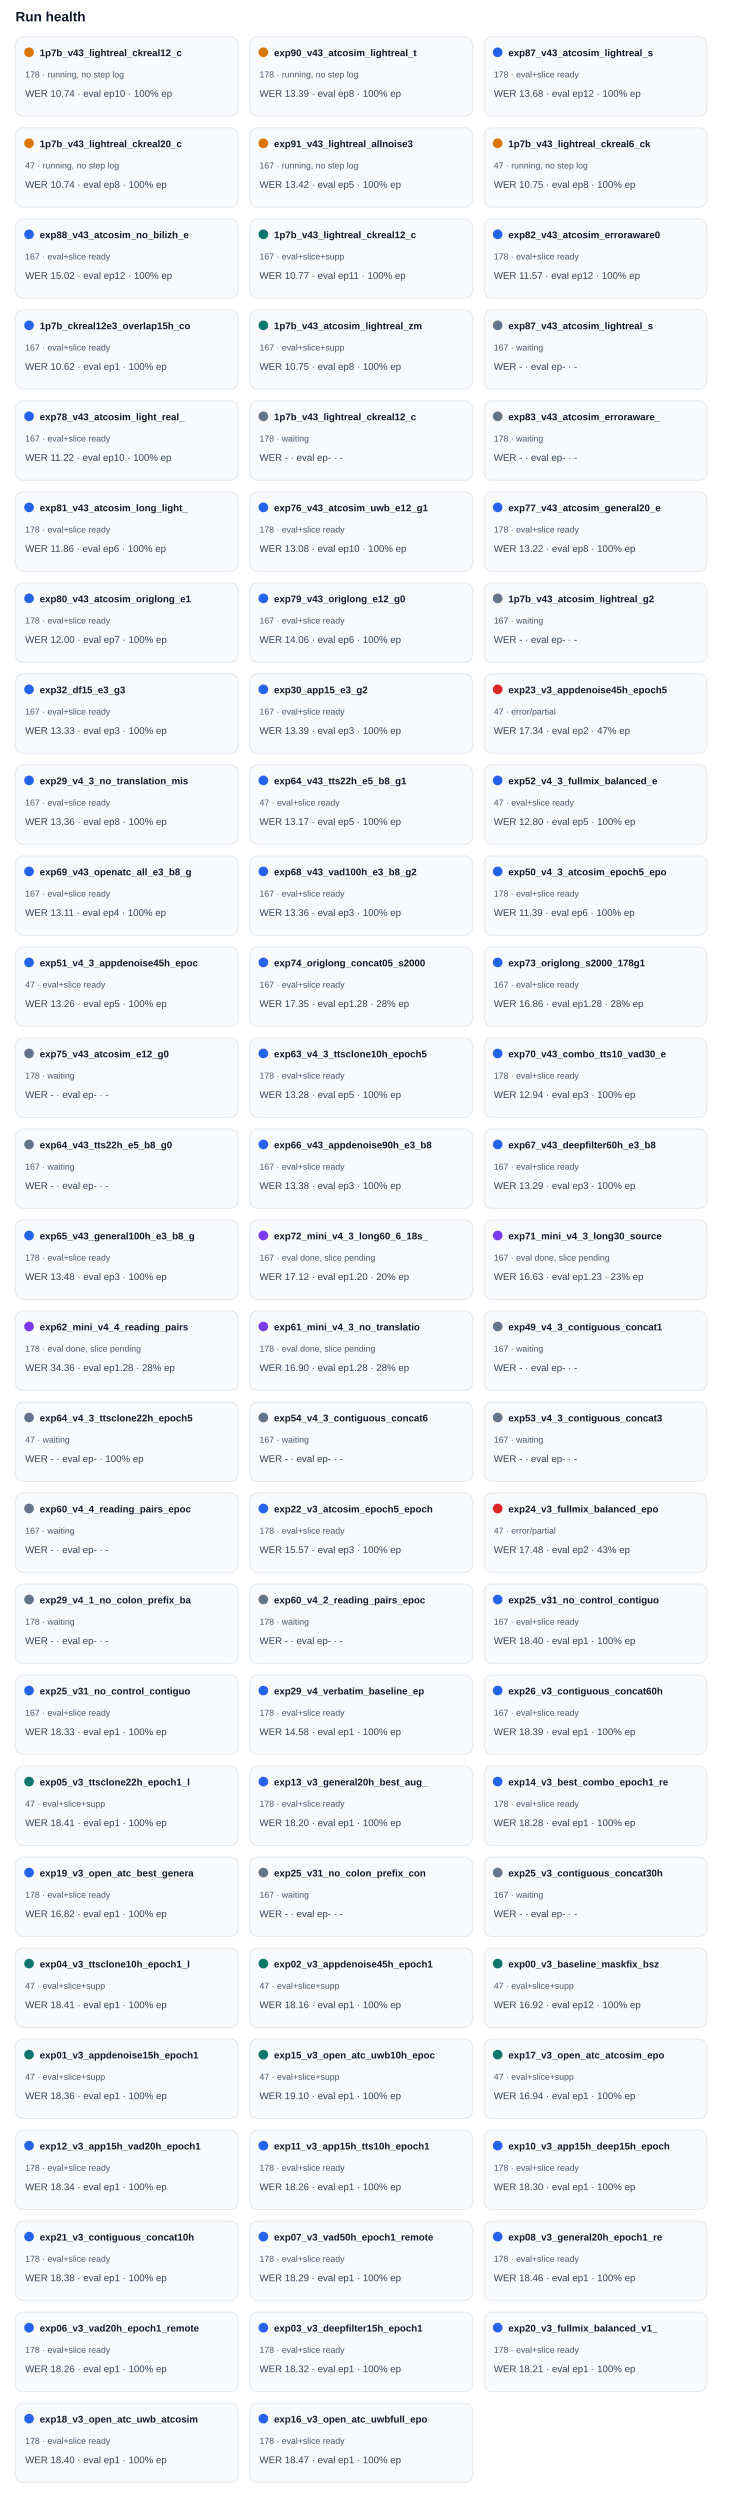
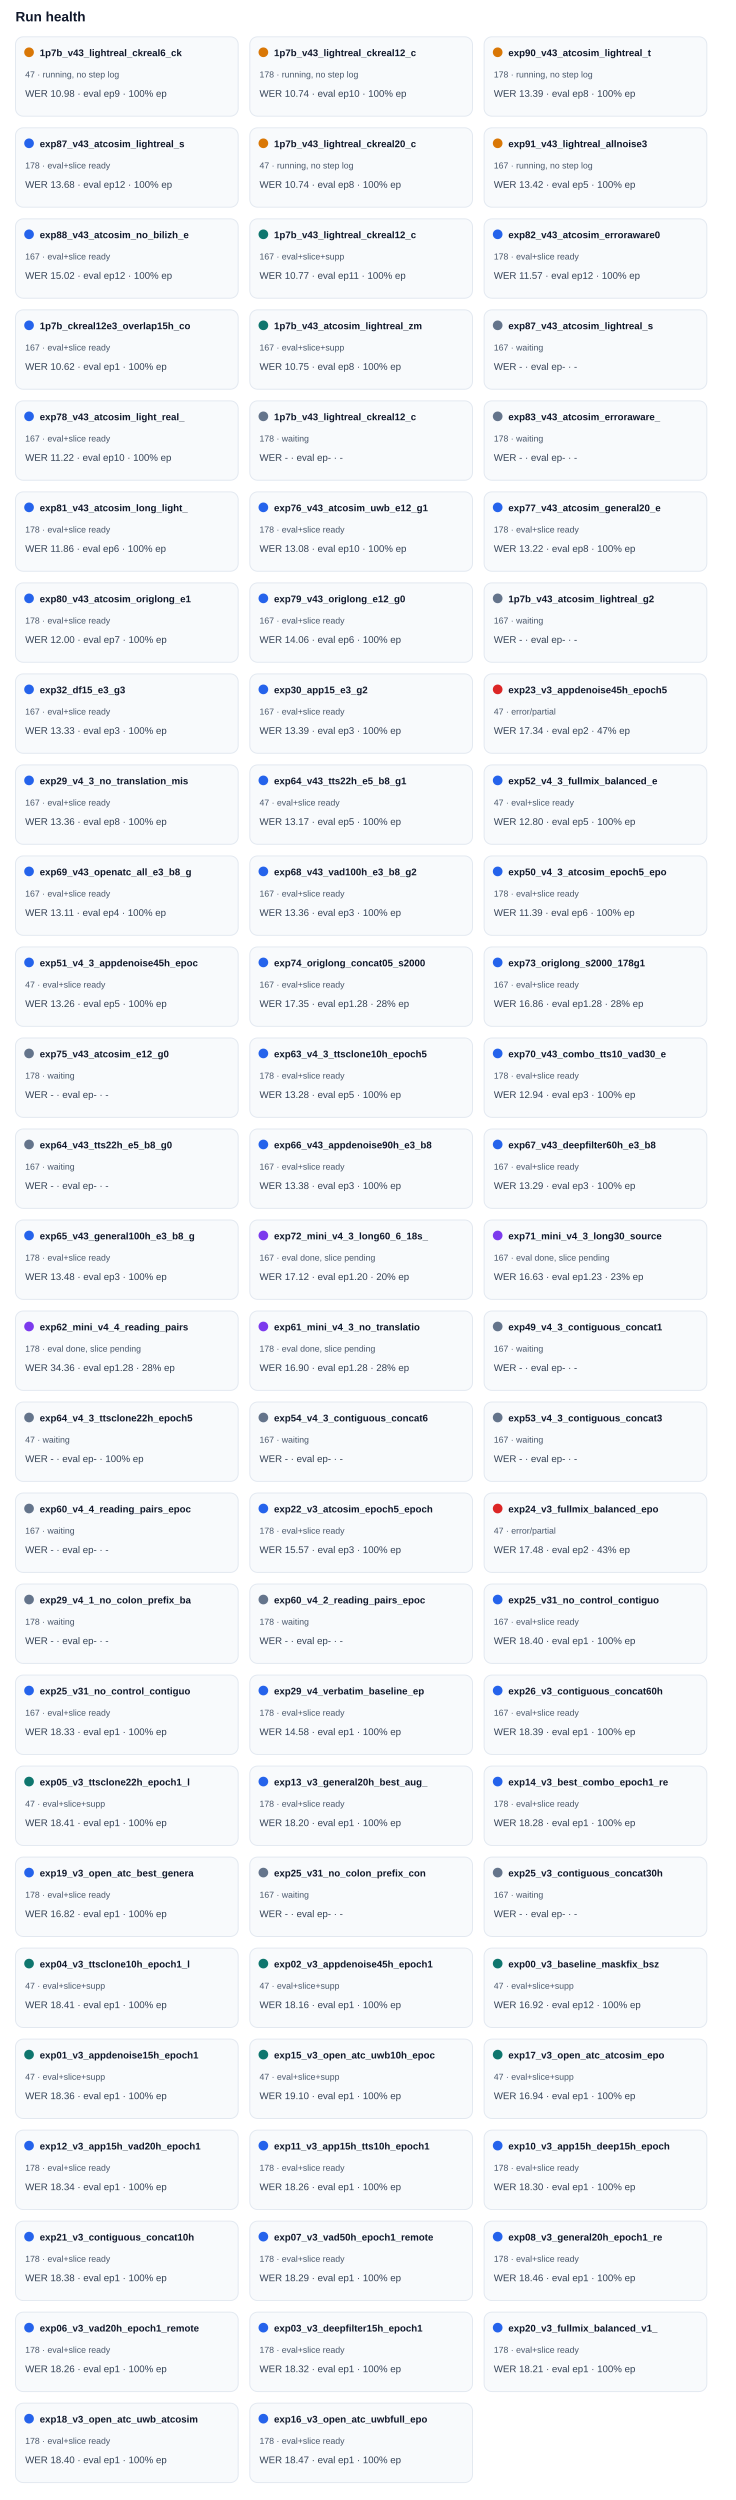
<svg xmlns="http://www.w3.org/2000/svg" width="100%" viewBox="0 0 760 2582" style="max-width:760px;background:#ffffff;border:1px solid #e5e7eb;border-radius:10px;">
  <text x="16.0" y="22.0" font-size="14" fill="#0f172a" text-anchor="start" font-family="Arial, sans-serif" font-weight="700">Run health</text>
  <rect x="16" y="38" width="230" height="82" rx="8" fill="#f8fafc" stroke="#e2e8f0" />
  <circle cx="30" cy="54" r="5" fill="#d97706" />
-   <text x="41.0" y="58.0" font-size="10" fill="#0f172a" text-anchor="start" font-family="Arial, sans-serif" font-weight="700">1p7b_v43_lightreal_ckreal12_c</text>
-   <text x="26.0" y="80.0" font-size="9" fill="#475569" text-anchor="start" font-family="Arial, sans-serif" font-weight="400">178 · running, no step log</text>
-   <text x="26.0" y="100.0" font-size="10" fill="#334155" text-anchor="start" font-family="Arial, sans-serif" font-weight="400">WER 10.74 · eval ep10 · 100% ep</text>
+   <text x="41.0" y="58.0" font-size="10" fill="#0f172a" text-anchor="start" font-family="Arial, sans-serif" font-weight="700">1p7b_v43_lightreal_ckreal6_ck</text>
+   <text x="26.0" y="80.0" font-size="9" fill="#475569" text-anchor="start" font-family="Arial, sans-serif" font-weight="400">47 · running, no step log</text>
+   <text x="26.0" y="100.0" font-size="10" fill="#334155" text-anchor="start" font-family="Arial, sans-serif" font-weight="400">WER 10.98 · eval ep9 · 100% ep</text>
  <rect x="258" y="38" width="230" height="82" rx="8" fill="#f8fafc" stroke="#e2e8f0" />
  <circle cx="272" cy="54" r="5" fill="#d97706" />
-   <text x="283.0" y="58.0" font-size="10" fill="#0f172a" text-anchor="start" font-family="Arial, sans-serif" font-weight="700">exp90_v43_atcosim_lightreal_t</text>
+   <text x="283.0" y="58.0" font-size="10" fill="#0f172a" text-anchor="start" font-family="Arial, sans-serif" font-weight="700">1p7b_v43_lightreal_ckreal12_c</text>
  <text x="268.0" y="80.0" font-size="9" fill="#475569" text-anchor="start" font-family="Arial, sans-serif" font-weight="400">178 · running, no step log</text>
-   <text x="268.0" y="100.0" font-size="10" fill="#334155" text-anchor="start" font-family="Arial, sans-serif" font-weight="400">WER 13.39 · eval ep8 · 100% ep</text>
+   <text x="268.0" y="100.0" font-size="10" fill="#334155" text-anchor="start" font-family="Arial, sans-serif" font-weight="400">WER 10.74 · eval ep10 · 100% ep</text>
  <rect x="500" y="38" width="230" height="82" rx="8" fill="#f8fafc" stroke="#e2e8f0" />
-   <circle cx="514" cy="54" r="5" fill="#2563eb" />
-   <text x="525.0" y="58.0" font-size="10" fill="#0f172a" text-anchor="start" font-family="Arial, sans-serif" font-weight="700">exp87_v43_atcosim_lightreal_s</text>
-   <text x="510.0" y="80.0" font-size="9" fill="#475569" text-anchor="start" font-family="Arial, sans-serif" font-weight="400">178 · eval+slice ready</text>
-   <text x="510.0" y="100.0" font-size="10" fill="#334155" text-anchor="start" font-family="Arial, sans-serif" font-weight="400">WER 13.68 · eval ep12 · 100% ep</text>
+   <circle cx="514" cy="54" r="5" fill="#d97706" />
+   <text x="525.0" y="58.0" font-size="10" fill="#0f172a" text-anchor="start" font-family="Arial, sans-serif" font-weight="700">exp90_v43_atcosim_lightreal_t</text>
+   <text x="510.0" y="80.0" font-size="9" fill="#475569" text-anchor="start" font-family="Arial, sans-serif" font-weight="400">178 · running, no step log</text>
+   <text x="510.0" y="100.0" font-size="10" fill="#334155" text-anchor="start" font-family="Arial, sans-serif" font-weight="400">WER 13.39 · eval ep8 · 100% ep</text>
  <rect x="16" y="132" width="230" height="82" rx="8" fill="#f8fafc" stroke="#e2e8f0" />
-   <circle cx="30" cy="148" r="5" fill="#d97706" />
-   <text x="41.0" y="152.0" font-size="10" fill="#0f172a" text-anchor="start" font-family="Arial, sans-serif" font-weight="700">1p7b_v43_lightreal_ckreal20_c</text>
-   <text x="26.0" y="174.0" font-size="9" fill="#475569" text-anchor="start" font-family="Arial, sans-serif" font-weight="400">47 · running, no step log</text>
-   <text x="26.0" y="194.0" font-size="10" fill="#334155" text-anchor="start" font-family="Arial, sans-serif" font-weight="400">WER 10.74 · eval ep8 · 100% ep</text>
+   <circle cx="30" cy="148" r="5" fill="#2563eb" />
+   <text x="41.0" y="152.0" font-size="10" fill="#0f172a" text-anchor="start" font-family="Arial, sans-serif" font-weight="700">exp87_v43_atcosim_lightreal_s</text>
+   <text x="26.0" y="174.0" font-size="9" fill="#475569" text-anchor="start" font-family="Arial, sans-serif" font-weight="400">178 · eval+slice ready</text>
+   <text x="26.0" y="194.0" font-size="10" fill="#334155" text-anchor="start" font-family="Arial, sans-serif" font-weight="400">WER 13.68 · eval ep12 · 100% ep</text>
  <rect x="258" y="132" width="230" height="82" rx="8" fill="#f8fafc" stroke="#e2e8f0" />
  <circle cx="272" cy="148" r="5" fill="#d97706" />
-   <text x="283.0" y="152.0" font-size="10" fill="#0f172a" text-anchor="start" font-family="Arial, sans-serif" font-weight="700">exp91_v43_lightreal_allnoise3</text>
-   <text x="268.0" y="174.0" font-size="9" fill="#475569" text-anchor="start" font-family="Arial, sans-serif" font-weight="400">167 · running, no step log</text>
-   <text x="268.0" y="194.0" font-size="10" fill="#334155" text-anchor="start" font-family="Arial, sans-serif" font-weight="400">WER 13.42 · eval ep5 · 100% ep</text>
+   <text x="283.0" y="152.0" font-size="10" fill="#0f172a" text-anchor="start" font-family="Arial, sans-serif" font-weight="700">1p7b_v43_lightreal_ckreal20_c</text>
+   <text x="268.0" y="174.0" font-size="9" fill="#475569" text-anchor="start" font-family="Arial, sans-serif" font-weight="400">47 · running, no step log</text>
+   <text x="268.0" y="194.0" font-size="10" fill="#334155" text-anchor="start" font-family="Arial, sans-serif" font-weight="400">WER 10.74 · eval ep8 · 100% ep</text>
  <rect x="500" y="132" width="230" height="82" rx="8" fill="#f8fafc" stroke="#e2e8f0" />
  <circle cx="514" cy="148" r="5" fill="#d97706" />
-   <text x="525.0" y="152.0" font-size="10" fill="#0f172a" text-anchor="start" font-family="Arial, sans-serif" font-weight="700">1p7b_v43_lightreal_ckreal6_ck</text>
-   <text x="510.0" y="174.0" font-size="9" fill="#475569" text-anchor="start" font-family="Arial, sans-serif" font-weight="400">47 · running, no step log</text>
-   <text x="510.0" y="194.0" font-size="10" fill="#334155" text-anchor="start" font-family="Arial, sans-serif" font-weight="400">WER 10.75 · eval ep8 · 100% ep</text>
+   <text x="525.0" y="152.0" font-size="10" fill="#0f172a" text-anchor="start" font-family="Arial, sans-serif" font-weight="700">exp91_v43_lightreal_allnoise3</text>
+   <text x="510.0" y="174.0" font-size="9" fill="#475569" text-anchor="start" font-family="Arial, sans-serif" font-weight="400">167 · running, no step log</text>
+   <text x="510.0" y="194.0" font-size="10" fill="#334155" text-anchor="start" font-family="Arial, sans-serif" font-weight="400">WER 13.42 · eval ep5 · 100% ep</text>
  <rect x="16" y="226" width="230" height="82" rx="8" fill="#f8fafc" stroke="#e2e8f0" />
  <circle cx="30" cy="242" r="5" fill="#2563eb" />
  <text x="41.0" y="246.0" font-size="10" fill="#0f172a" text-anchor="start" font-family="Arial, sans-serif" font-weight="700">exp88_v43_atcosim_no_bilizh_e</text>
  <text x="26.0" y="268.0" font-size="9" fill="#475569" text-anchor="start" font-family="Arial, sans-serif" font-weight="400">167 · eval+slice ready</text>
  <text x="26.0" y="288.0" font-size="10" fill="#334155" text-anchor="start" font-family="Arial, sans-serif" font-weight="400">WER 15.02 · eval ep12 · 100% ep</text>
  <rect x="258" y="226" width="230" height="82" rx="8" fill="#f8fafc" stroke="#e2e8f0" />
  <circle cx="272" cy="242" r="5" fill="#0f766e" />
  <text x="283.0" y="246.0" font-size="10" fill="#0f172a" text-anchor="start" font-family="Arial, sans-serif" font-weight="700">1p7b_v43_lightreal_ckreal12_c</text>
  <text x="268.0" y="268.0" font-size="9" fill="#475569" text-anchor="start" font-family="Arial, sans-serif" font-weight="400">167 · eval+slice+supp</text>
  <text x="268.0" y="288.0" font-size="10" fill="#334155" text-anchor="start" font-family="Arial, sans-serif" font-weight="400">WER 10.77 · eval ep11 · 100% ep</text>
  <rect x="500" y="226" width="230" height="82" rx="8" fill="#f8fafc" stroke="#e2e8f0" />
  <circle cx="514" cy="242" r="5" fill="#2563eb" />
  <text x="525.0" y="246.0" font-size="10" fill="#0f172a" text-anchor="start" font-family="Arial, sans-serif" font-weight="700">exp82_v43_atcosim_erroraware0</text>
  <text x="510.0" y="268.0" font-size="9" fill="#475569" text-anchor="start" font-family="Arial, sans-serif" font-weight="400">178 · eval+slice ready</text>
  <text x="510.0" y="288.0" font-size="10" fill="#334155" text-anchor="start" font-family="Arial, sans-serif" font-weight="400">WER 11.57 · eval ep12 · 100% ep</text>
  <rect x="16" y="320" width="230" height="82" rx="8" fill="#f8fafc" stroke="#e2e8f0" />
  <circle cx="30" cy="336" r="5" fill="#2563eb" />
  <text x="41.0" y="340.0" font-size="10" fill="#0f172a" text-anchor="start" font-family="Arial, sans-serif" font-weight="700">1p7b_ckreal12e3_overlap15h_co</text>
  <text x="26.0" y="362.0" font-size="9" fill="#475569" text-anchor="start" font-family="Arial, sans-serif" font-weight="400">167 · eval+slice ready</text>
  <text x="26.0" y="382.0" font-size="10" fill="#334155" text-anchor="start" font-family="Arial, sans-serif" font-weight="400">WER 10.62 · eval ep1 · 100% ep</text>
  <rect x="258" y="320" width="230" height="82" rx="8" fill="#f8fafc" stroke="#e2e8f0" />
  <circle cx="272" cy="336" r="5" fill="#0f766e" />
  <text x="283.0" y="340.0" font-size="10" fill="#0f172a" text-anchor="start" font-family="Arial, sans-serif" font-weight="700">1p7b_v43_atcosim_lightreal_zm</text>
  <text x="268.0" y="362.0" font-size="9" fill="#475569" text-anchor="start" font-family="Arial, sans-serif" font-weight="400">167 · eval+slice+supp</text>
  <text x="268.0" y="382.0" font-size="10" fill="#334155" text-anchor="start" font-family="Arial, sans-serif" font-weight="400">WER 10.75 · eval ep8 · 100% ep</text>
  <rect x="500" y="320" width="230" height="82" rx="8" fill="#f8fafc" stroke="#e2e8f0" />
  <circle cx="514" cy="336" r="5" fill="#64748b" />
  <text x="525.0" y="340.0" font-size="10" fill="#0f172a" text-anchor="start" font-family="Arial, sans-serif" font-weight="700">exp87_v43_atcosim_lightreal_s</text>
  <text x="510.0" y="362.0" font-size="9" fill="#475569" text-anchor="start" font-family="Arial, sans-serif" font-weight="400">167 · waiting</text>
  <text x="510.0" y="382.0" font-size="10" fill="#334155" text-anchor="start" font-family="Arial, sans-serif" font-weight="400">WER - · eval ep- · -</text>
  <rect x="16" y="414" width="230" height="82" rx="8" fill="#f8fafc" stroke="#e2e8f0" />
  <circle cx="30" cy="430" r="5" fill="#2563eb" />
  <text x="41.0" y="434.0" font-size="10" fill="#0f172a" text-anchor="start" font-family="Arial, sans-serif" font-weight="700">exp78_v43_atcosim_light_real_</text>
  <text x="26.0" y="456.0" font-size="9" fill="#475569" text-anchor="start" font-family="Arial, sans-serif" font-weight="400">167 · eval+slice ready</text>
  <text x="26.0" y="476.0" font-size="10" fill="#334155" text-anchor="start" font-family="Arial, sans-serif" font-weight="400">WER 11.22 · eval ep10 · 100% ep</text>
  <rect x="258" y="414" width="230" height="82" rx="8" fill="#f8fafc" stroke="#e2e8f0" />
  <circle cx="272" cy="430" r="5" fill="#64748b" />
  <text x="283.0" y="434.0" font-size="10" fill="#0f172a" text-anchor="start" font-family="Arial, sans-serif" font-weight="700">1p7b_v43_lightreal_ckreal12_c</text>
  <text x="268.0" y="456.0" font-size="9" fill="#475569" text-anchor="start" font-family="Arial, sans-serif" font-weight="400">178 · waiting</text>
  <text x="268.0" y="476.0" font-size="10" fill="#334155" text-anchor="start" font-family="Arial, sans-serif" font-weight="400">WER - · eval ep- · -</text>
  <rect x="500" y="414" width="230" height="82" rx="8" fill="#f8fafc" stroke="#e2e8f0" />
  <circle cx="514" cy="430" r="5" fill="#64748b" />
  <text x="525.0" y="434.0" font-size="10" fill="#0f172a" text-anchor="start" font-family="Arial, sans-serif" font-weight="700">exp83_v43_atcosim_erroraware_</text>
  <text x="510.0" y="456.0" font-size="9" fill="#475569" text-anchor="start" font-family="Arial, sans-serif" font-weight="400">178 · waiting</text>
  <text x="510.0" y="476.0" font-size="10" fill="#334155" text-anchor="start" font-family="Arial, sans-serif" font-weight="400">WER - · eval ep- · -</text>
  <rect x="16" y="508" width="230" height="82" rx="8" fill="#f8fafc" stroke="#e2e8f0" />
  <circle cx="30" cy="524" r="5" fill="#2563eb" />
  <text x="41.0" y="528.0" font-size="10" fill="#0f172a" text-anchor="start" font-family="Arial, sans-serif" font-weight="700">exp81_v43_atcosim_long_light_</text>
  <text x="26.0" y="550.0" font-size="9" fill="#475569" text-anchor="start" font-family="Arial, sans-serif" font-weight="400">178 · eval+slice ready</text>
  <text x="26.0" y="570.0" font-size="10" fill="#334155" text-anchor="start" font-family="Arial, sans-serif" font-weight="400">WER 11.86 · eval ep6 · 100% ep</text>
  <rect x="258" y="508" width="230" height="82" rx="8" fill="#f8fafc" stroke="#e2e8f0" />
  <circle cx="272" cy="524" r="5" fill="#2563eb" />
  <text x="283.0" y="528.0" font-size="10" fill="#0f172a" text-anchor="start" font-family="Arial, sans-serif" font-weight="700">exp76_v43_atcosim_uwb_e12_g1</text>
  <text x="268.0" y="550.0" font-size="9" fill="#475569" text-anchor="start" font-family="Arial, sans-serif" font-weight="400">178 · eval+slice ready</text>
  <text x="268.0" y="570.0" font-size="10" fill="#334155" text-anchor="start" font-family="Arial, sans-serif" font-weight="400">WER 13.08 · eval ep10 · 100% ep</text>
  <rect x="500" y="508" width="230" height="82" rx="8" fill="#f8fafc" stroke="#e2e8f0" />
  <circle cx="514" cy="524" r="5" fill="#2563eb" />
  <text x="525.0" y="528.0" font-size="10" fill="#0f172a" text-anchor="start" font-family="Arial, sans-serif" font-weight="700">exp77_v43_atcosim_general20_e</text>
  <text x="510.0" y="550.0" font-size="9" fill="#475569" text-anchor="start" font-family="Arial, sans-serif" font-weight="400">178 · eval+slice ready</text>
  <text x="510.0" y="570.0" font-size="10" fill="#334155" text-anchor="start" font-family="Arial, sans-serif" font-weight="400">WER 13.22 · eval ep8 · 100% ep</text>
  <rect x="16" y="602" width="230" height="82" rx="8" fill="#f8fafc" stroke="#e2e8f0" />
  <circle cx="30" cy="618" r="5" fill="#2563eb" />
  <text x="41.0" y="622.0" font-size="10" fill="#0f172a" text-anchor="start" font-family="Arial, sans-serif" font-weight="700">exp80_v43_atcosim_origlong_e1</text>
  <text x="26.0" y="644.0" font-size="9" fill="#475569" text-anchor="start" font-family="Arial, sans-serif" font-weight="400">178 · eval+slice ready</text>
  <text x="26.0" y="664.0" font-size="10" fill="#334155" text-anchor="start" font-family="Arial, sans-serif" font-weight="400">WER 12.00 · eval ep7 · 100% ep</text>
  <rect x="258" y="602" width="230" height="82" rx="8" fill="#f8fafc" stroke="#e2e8f0" />
  <circle cx="272" cy="618" r="5" fill="#2563eb" />
  <text x="283.0" y="622.0" font-size="10" fill="#0f172a" text-anchor="start" font-family="Arial, sans-serif" font-weight="700">exp79_v43_origlong_e12_g0</text>
  <text x="268.0" y="644.0" font-size="9" fill="#475569" text-anchor="start" font-family="Arial, sans-serif" font-weight="400">167 · eval+slice ready</text>
  <text x="268.0" y="664.0" font-size="10" fill="#334155" text-anchor="start" font-family="Arial, sans-serif" font-weight="400">WER 14.06 · eval ep6 · 100% ep</text>
  <rect x="500" y="602" width="230" height="82" rx="8" fill="#f8fafc" stroke="#e2e8f0" />
  <circle cx="514" cy="618" r="5" fill="#64748b" />
  <text x="525.0" y="622.0" font-size="10" fill="#0f172a" text-anchor="start" font-family="Arial, sans-serif" font-weight="700">1p7b_v43_atcosim_lightreal_g2</text>
  <text x="510.0" y="644.0" font-size="9" fill="#475569" text-anchor="start" font-family="Arial, sans-serif" font-weight="400">167 · waiting</text>
  <text x="510.0" y="664.0" font-size="10" fill="#334155" text-anchor="start" font-family="Arial, sans-serif" font-weight="400">WER - · eval ep- · -</text>
  <rect x="16" y="696" width="230" height="82" rx="8" fill="#f8fafc" stroke="#e2e8f0" />
  <circle cx="30" cy="712" r="5" fill="#2563eb" />
  <text x="41.0" y="716.0" font-size="10" fill="#0f172a" text-anchor="start" font-family="Arial, sans-serif" font-weight="700">exp32_df15_e3_g3</text>
  <text x="26.0" y="738.0" font-size="9" fill="#475569" text-anchor="start" font-family="Arial, sans-serif" font-weight="400">167 · eval+slice ready</text>
  <text x="26.0" y="758.0" font-size="10" fill="#334155" text-anchor="start" font-family="Arial, sans-serif" font-weight="400">WER 13.33 · eval ep3 · 100% ep</text>
  <rect x="258" y="696" width="230" height="82" rx="8" fill="#f8fafc" stroke="#e2e8f0" />
  <circle cx="272" cy="712" r="5" fill="#2563eb" />
  <text x="283.0" y="716.0" font-size="10" fill="#0f172a" text-anchor="start" font-family="Arial, sans-serif" font-weight="700">exp30_app15_e3_g2</text>
  <text x="268.0" y="738.0" font-size="9" fill="#475569" text-anchor="start" font-family="Arial, sans-serif" font-weight="400">167 · eval+slice ready</text>
  <text x="268.0" y="758.0" font-size="10" fill="#334155" text-anchor="start" font-family="Arial, sans-serif" font-weight="400">WER 13.39 · eval ep3 · 100% ep</text>
  <rect x="500" y="696" width="230" height="82" rx="8" fill="#f8fafc" stroke="#e2e8f0" />
  <circle cx="514" cy="712" r="5" fill="#dc2626" />
  <text x="525.0" y="716.0" font-size="10" fill="#0f172a" text-anchor="start" font-family="Arial, sans-serif" font-weight="700">exp23_v3_appdenoise45h_epoch5</text>
  <text x="510.0" y="738.0" font-size="9" fill="#475569" text-anchor="start" font-family="Arial, sans-serif" font-weight="400">47 · error/partial</text>
  <text x="510.0" y="758.0" font-size="10" fill="#334155" text-anchor="start" font-family="Arial, sans-serif" font-weight="400">WER 17.34 · eval ep2 · 47% ep</text>
  <rect x="16" y="790" width="230" height="82" rx="8" fill="#f8fafc" stroke="#e2e8f0" />
  <circle cx="30" cy="806" r="5" fill="#2563eb" />
  <text x="41.0" y="810.0" font-size="10" fill="#0f172a" text-anchor="start" font-family="Arial, sans-serif" font-weight="700">exp29_v4_3_no_translation_mis</text>
  <text x="26.0" y="832.0" font-size="9" fill="#475569" text-anchor="start" font-family="Arial, sans-serif" font-weight="400">167 · eval+slice ready</text>
  <text x="26.0" y="852.0" font-size="10" fill="#334155" text-anchor="start" font-family="Arial, sans-serif" font-weight="400">WER 13.36 · eval ep8 · 100% ep</text>
  <rect x="258" y="790" width="230" height="82" rx="8" fill="#f8fafc" stroke="#e2e8f0" />
  <circle cx="272" cy="806" r="5" fill="#2563eb" />
  <text x="283.0" y="810.0" font-size="10" fill="#0f172a" text-anchor="start" font-family="Arial, sans-serif" font-weight="700">exp64_v43_tts22h_e5_b8_g1</text>
  <text x="268.0" y="832.0" font-size="9" fill="#475569" text-anchor="start" font-family="Arial, sans-serif" font-weight="400">47 · eval+slice ready</text>
  <text x="268.0" y="852.0" font-size="10" fill="#334155" text-anchor="start" font-family="Arial, sans-serif" font-weight="400">WER 13.17 · eval ep5 · 100% ep</text>
  <rect x="500" y="790" width="230" height="82" rx="8" fill="#f8fafc" stroke="#e2e8f0" />
  <circle cx="514" cy="806" r="5" fill="#2563eb" />
  <text x="525.0" y="810.0" font-size="10" fill="#0f172a" text-anchor="start" font-family="Arial, sans-serif" font-weight="700">exp52_v4_3_fullmix_balanced_e</text>
  <text x="510.0" y="832.0" font-size="9" fill="#475569" text-anchor="start" font-family="Arial, sans-serif" font-weight="400">47 · eval+slice ready</text>
  <text x="510.0" y="852.0" font-size="10" fill="#334155" text-anchor="start" font-family="Arial, sans-serif" font-weight="400">WER 12.80 · eval ep5 · 100% ep</text>
  <rect x="16" y="884" width="230" height="82" rx="8" fill="#f8fafc" stroke="#e2e8f0" />
  <circle cx="30" cy="900" r="5" fill="#2563eb" />
  <text x="41.0" y="904.0" font-size="10" fill="#0f172a" text-anchor="start" font-family="Arial, sans-serif" font-weight="700">exp69_v43_openatc_all_e3_b8_g</text>
  <text x="26.0" y="926.0" font-size="9" fill="#475569" text-anchor="start" font-family="Arial, sans-serif" font-weight="400">167 · eval+slice ready</text>
  <text x="26.0" y="946.0" font-size="10" fill="#334155" text-anchor="start" font-family="Arial, sans-serif" font-weight="400">WER 13.11 · eval ep4 · 100% ep</text>
  <rect x="258" y="884" width="230" height="82" rx="8" fill="#f8fafc" stroke="#e2e8f0" />
  <circle cx="272" cy="900" r="5" fill="#2563eb" />
  <text x="283.0" y="904.0" font-size="10" fill="#0f172a" text-anchor="start" font-family="Arial, sans-serif" font-weight="700">exp68_v43_vad100h_e3_b8_g2</text>
  <text x="268.0" y="926.0" font-size="9" fill="#475569" text-anchor="start" font-family="Arial, sans-serif" font-weight="400">167 · eval+slice ready</text>
  <text x="268.0" y="946.0" font-size="10" fill="#334155" text-anchor="start" font-family="Arial, sans-serif" font-weight="400">WER 13.36 · eval ep3 · 100% ep</text>
  <rect x="500" y="884" width="230" height="82" rx="8" fill="#f8fafc" stroke="#e2e8f0" />
  <circle cx="514" cy="900" r="5" fill="#2563eb" />
  <text x="525.0" y="904.0" font-size="10" fill="#0f172a" text-anchor="start" font-family="Arial, sans-serif" font-weight="700">exp50_v4_3_atcosim_epoch5_epo</text>
  <text x="510.0" y="926.0" font-size="9" fill="#475569" text-anchor="start" font-family="Arial, sans-serif" font-weight="400">178 · eval+slice ready</text>
  <text x="510.0" y="946.0" font-size="10" fill="#334155" text-anchor="start" font-family="Arial, sans-serif" font-weight="400">WER 11.39 · eval ep6 · 100% ep</text>
  <rect x="16" y="978" width="230" height="82" rx="8" fill="#f8fafc" stroke="#e2e8f0" />
  <circle cx="30" cy="994" r="5" fill="#2563eb" />
  <text x="41.0" y="998.0" font-size="10" fill="#0f172a" text-anchor="start" font-family="Arial, sans-serif" font-weight="700">exp51_v4_3_appdenoise45h_epoc</text>
  <text x="26.0" y="1020.0" font-size="9" fill="#475569" text-anchor="start" font-family="Arial, sans-serif" font-weight="400">47 · eval+slice ready</text>
  <text x="26.0" y="1040.0" font-size="10" fill="#334155" text-anchor="start" font-family="Arial, sans-serif" font-weight="400">WER 13.26 · eval ep5 · 100% ep</text>
  <rect x="258" y="978" width="230" height="82" rx="8" fill="#f8fafc" stroke="#e2e8f0" />
  <circle cx="272" cy="994" r="5" fill="#2563eb" />
  <text x="283.0" y="998.0" font-size="10" fill="#0f172a" text-anchor="start" font-family="Arial, sans-serif" font-weight="700">exp74_origlong_concat05_s2000</text>
  <text x="268.0" y="1020.0" font-size="9" fill="#475569" text-anchor="start" font-family="Arial, sans-serif" font-weight="400">167 · eval+slice ready</text>
  <text x="268.0" y="1040.0" font-size="10" fill="#334155" text-anchor="start" font-family="Arial, sans-serif" font-weight="400">WER 17.35 · eval ep1.28 · 28% ep</text>
  <rect x="500" y="978" width="230" height="82" rx="8" fill="#f8fafc" stroke="#e2e8f0" />
  <circle cx="514" cy="994" r="5" fill="#2563eb" />
  <text x="525.0" y="998.0" font-size="10" fill="#0f172a" text-anchor="start" font-family="Arial, sans-serif" font-weight="700">exp73_origlong_s2000_178g1</text>
  <text x="510.0" y="1020.0" font-size="9" fill="#475569" text-anchor="start" font-family="Arial, sans-serif" font-weight="400">167 · eval+slice ready</text>
  <text x="510.0" y="1040.0" font-size="10" fill="#334155" text-anchor="start" font-family="Arial, sans-serif" font-weight="400">WER 16.86 · eval ep1.28 · 28% ep</text>
  <rect x="16" y="1072" width="230" height="82" rx="8" fill="#f8fafc" stroke="#e2e8f0" />
  <circle cx="30" cy="1088" r="5" fill="#64748b" />
  <text x="41.0" y="1092.0" font-size="10" fill="#0f172a" text-anchor="start" font-family="Arial, sans-serif" font-weight="700">exp75_v43_atcosim_e12_g0</text>
  <text x="26.0" y="1114.0" font-size="9" fill="#475569" text-anchor="start" font-family="Arial, sans-serif" font-weight="400">178 · waiting</text>
  <text x="26.0" y="1134.0" font-size="10" fill="#334155" text-anchor="start" font-family="Arial, sans-serif" font-weight="400">WER - · eval ep- · -</text>
  <rect x="258" y="1072" width="230" height="82" rx="8" fill="#f8fafc" stroke="#e2e8f0" />
  <circle cx="272" cy="1088" r="5" fill="#2563eb" />
  <text x="283.0" y="1092.0" font-size="10" fill="#0f172a" text-anchor="start" font-family="Arial, sans-serif" font-weight="700">exp63_v4_3_ttsclone10h_epoch5</text>
  <text x="268.0" y="1114.0" font-size="9" fill="#475569" text-anchor="start" font-family="Arial, sans-serif" font-weight="400">178 · eval+slice ready</text>
  <text x="268.0" y="1134.0" font-size="10" fill="#334155" text-anchor="start" font-family="Arial, sans-serif" font-weight="400">WER 13.28 · eval ep5 · 100% ep</text>
  <rect x="500" y="1072" width="230" height="82" rx="8" fill="#f8fafc" stroke="#e2e8f0" />
  <circle cx="514" cy="1088" r="5" fill="#2563eb" />
  <text x="525.0" y="1092.0" font-size="10" fill="#0f172a" text-anchor="start" font-family="Arial, sans-serif" font-weight="700">exp70_v43_combo_tts10_vad30_e</text>
  <text x="510.0" y="1114.0" font-size="9" fill="#475569" text-anchor="start" font-family="Arial, sans-serif" font-weight="400">178 · eval+slice ready</text>
  <text x="510.0" y="1134.0" font-size="10" fill="#334155" text-anchor="start" font-family="Arial, sans-serif" font-weight="400">WER 12.94 · eval ep3 · 100% ep</text>
  <rect x="16" y="1166" width="230" height="82" rx="8" fill="#f8fafc" stroke="#e2e8f0" />
  <circle cx="30" cy="1182" r="5" fill="#64748b" />
  <text x="41.0" y="1186.0" font-size="10" fill="#0f172a" text-anchor="start" font-family="Arial, sans-serif" font-weight="700">exp64_v43_tts22h_e5_b8_g0</text>
  <text x="26.0" y="1208.0" font-size="9" fill="#475569" text-anchor="start" font-family="Arial, sans-serif" font-weight="400">167 · waiting</text>
  <text x="26.0" y="1228.0" font-size="10" fill="#334155" text-anchor="start" font-family="Arial, sans-serif" font-weight="400">WER - · eval ep- · -</text>
  <rect x="258" y="1166" width="230" height="82" rx="8" fill="#f8fafc" stroke="#e2e8f0" />
  <circle cx="272" cy="1182" r="5" fill="#2563eb" />
  <text x="283.0" y="1186.0" font-size="10" fill="#0f172a" text-anchor="start" font-family="Arial, sans-serif" font-weight="700">exp66_v43_appdenoise90h_e3_b8</text>
  <text x="268.0" y="1208.0" font-size="9" fill="#475569" text-anchor="start" font-family="Arial, sans-serif" font-weight="400">167 · eval+slice ready</text>
  <text x="268.0" y="1228.0" font-size="10" fill="#334155" text-anchor="start" font-family="Arial, sans-serif" font-weight="400">WER 13.38 · eval ep3 · 100% ep</text>
  <rect x="500" y="1166" width="230" height="82" rx="8" fill="#f8fafc" stroke="#e2e8f0" />
  <circle cx="514" cy="1182" r="5" fill="#2563eb" />
  <text x="525.0" y="1186.0" font-size="10" fill="#0f172a" text-anchor="start" font-family="Arial, sans-serif" font-weight="700">exp67_v43_deepfilter60h_e3_b8</text>
  <text x="510.0" y="1208.0" font-size="9" fill="#475569" text-anchor="start" font-family="Arial, sans-serif" font-weight="400">167 · eval+slice ready</text>
  <text x="510.0" y="1228.0" font-size="10" fill="#334155" text-anchor="start" font-family="Arial, sans-serif" font-weight="400">WER 13.29 · eval ep3 · 100% ep</text>
  <rect x="16" y="1260" width="230" height="82" rx="8" fill="#f8fafc" stroke="#e2e8f0" />
  <circle cx="30" cy="1276" r="5" fill="#2563eb" />
  <text x="41.0" y="1280.0" font-size="10" fill="#0f172a" text-anchor="start" font-family="Arial, sans-serif" font-weight="700">exp65_v43_general100h_e3_b8_g</text>
  <text x="26.0" y="1302.0" font-size="9" fill="#475569" text-anchor="start" font-family="Arial, sans-serif" font-weight="400">178 · eval+slice ready</text>
  <text x="26.0" y="1322.0" font-size="10" fill="#334155" text-anchor="start" font-family="Arial, sans-serif" font-weight="400">WER 13.48 · eval ep3 · 100% ep</text>
  <rect x="258" y="1260" width="230" height="82" rx="8" fill="#f8fafc" stroke="#e2e8f0" />
  <circle cx="272" cy="1276" r="5" fill="#7c3aed" />
  <text x="283.0" y="1280.0" font-size="10" fill="#0f172a" text-anchor="start" font-family="Arial, sans-serif" font-weight="700">exp72_mini_v4_3_long60_6_18s_</text>
  <text x="268.0" y="1302.0" font-size="9" fill="#475569" text-anchor="start" font-family="Arial, sans-serif" font-weight="400">167 · eval done, slice pending</text>
  <text x="268.0" y="1322.0" font-size="10" fill="#334155" text-anchor="start" font-family="Arial, sans-serif" font-weight="400">WER 17.12 · eval ep1.20 · 20% ep</text>
  <rect x="500" y="1260" width="230" height="82" rx="8" fill="#f8fafc" stroke="#e2e8f0" />
  <circle cx="514" cy="1276" r="5" fill="#7c3aed" />
  <text x="525.0" y="1280.0" font-size="10" fill="#0f172a" text-anchor="start" font-family="Arial, sans-serif" font-weight="700">exp71_mini_v4_3_long30_source</text>
  <text x="510.0" y="1302.0" font-size="9" fill="#475569" text-anchor="start" font-family="Arial, sans-serif" font-weight="400">167 · eval done, slice pending</text>
  <text x="510.0" y="1322.0" font-size="10" fill="#334155" text-anchor="start" font-family="Arial, sans-serif" font-weight="400">WER 16.63 · eval ep1.23 · 23% ep</text>
  <rect x="16" y="1354" width="230" height="82" rx="8" fill="#f8fafc" stroke="#e2e8f0" />
  <circle cx="30" cy="1370" r="5" fill="#7c3aed" />
  <text x="41.0" y="1374.0" font-size="10" fill="#0f172a" text-anchor="start" font-family="Arial, sans-serif" font-weight="700">exp62_mini_v4_4_reading_pairs</text>
  <text x="26.0" y="1396.0" font-size="9" fill="#475569" text-anchor="start" font-family="Arial, sans-serif" font-weight="400">178 · eval done, slice pending</text>
  <text x="26.0" y="1416.0" font-size="10" fill="#334155" text-anchor="start" font-family="Arial, sans-serif" font-weight="400">WER 34.36 · eval ep1.28 · 28% ep</text>
  <rect x="258" y="1354" width="230" height="82" rx="8" fill="#f8fafc" stroke="#e2e8f0" />
  <circle cx="272" cy="1370" r="5" fill="#7c3aed" />
  <text x="283.0" y="1374.0" font-size="10" fill="#0f172a" text-anchor="start" font-family="Arial, sans-serif" font-weight="700">exp61_mini_v4_3_no_translatio</text>
  <text x="268.0" y="1396.0" font-size="9" fill="#475569" text-anchor="start" font-family="Arial, sans-serif" font-weight="400">178 · eval done, slice pending</text>
  <text x="268.0" y="1416.0" font-size="10" fill="#334155" text-anchor="start" font-family="Arial, sans-serif" font-weight="400">WER 16.90 · eval ep1.28 · 28% ep</text>
  <rect x="500" y="1354" width="230" height="82" rx="8" fill="#f8fafc" stroke="#e2e8f0" />
  <circle cx="514" cy="1370" r="5" fill="#64748b" />
  <text x="525.0" y="1374.0" font-size="10" fill="#0f172a" text-anchor="start" font-family="Arial, sans-serif" font-weight="700">exp49_v4_3_contiguous_concat1</text>
  <text x="510.0" y="1396.0" font-size="9" fill="#475569" text-anchor="start" font-family="Arial, sans-serif" font-weight="400">167 · waiting</text>
  <text x="510.0" y="1416.0" font-size="10" fill="#334155" text-anchor="start" font-family="Arial, sans-serif" font-weight="400">WER - · eval ep- · -</text>
  <rect x="16" y="1448" width="230" height="82" rx="8" fill="#f8fafc" stroke="#e2e8f0" />
  <circle cx="30" cy="1464" r="5" fill="#64748b" />
  <text x="41.0" y="1468.0" font-size="10" fill="#0f172a" text-anchor="start" font-family="Arial, sans-serif" font-weight="700">exp64_v4_3_ttsclone22h_epoch5</text>
  <text x="26.0" y="1490.0" font-size="9" fill="#475569" text-anchor="start" font-family="Arial, sans-serif" font-weight="400">47 · waiting</text>
  <text x="26.0" y="1510.0" font-size="10" fill="#334155" text-anchor="start" font-family="Arial, sans-serif" font-weight="400">WER - · eval ep- · 100% ep</text>
  <rect x="258" y="1448" width="230" height="82" rx="8" fill="#f8fafc" stroke="#e2e8f0" />
  <circle cx="272" cy="1464" r="5" fill="#64748b" />
  <text x="283.0" y="1468.0" font-size="10" fill="#0f172a" text-anchor="start" font-family="Arial, sans-serif" font-weight="700">exp54_v4_3_contiguous_concat6</text>
  <text x="268.0" y="1490.0" font-size="9" fill="#475569" text-anchor="start" font-family="Arial, sans-serif" font-weight="400">167 · waiting</text>
  <text x="268.0" y="1510.0" font-size="10" fill="#334155" text-anchor="start" font-family="Arial, sans-serif" font-weight="400">WER - · eval ep- · -</text>
  <rect x="500" y="1448" width="230" height="82" rx="8" fill="#f8fafc" stroke="#e2e8f0" />
  <circle cx="514" cy="1464" r="5" fill="#64748b" />
  <text x="525.0" y="1468.0" font-size="10" fill="#0f172a" text-anchor="start" font-family="Arial, sans-serif" font-weight="700">exp53_v4_3_contiguous_concat3</text>
  <text x="510.0" y="1490.0" font-size="9" fill="#475569" text-anchor="start" font-family="Arial, sans-serif" font-weight="400">167 · waiting</text>
  <text x="510.0" y="1510.0" font-size="10" fill="#334155" text-anchor="start" font-family="Arial, sans-serif" font-weight="400">WER - · eval ep- · -</text>
  <rect x="16" y="1542" width="230" height="82" rx="8" fill="#f8fafc" stroke="#e2e8f0" />
  <circle cx="30" cy="1558" r="5" fill="#64748b" />
  <text x="41.0" y="1562.0" font-size="10" fill="#0f172a" text-anchor="start" font-family="Arial, sans-serif" font-weight="700">exp60_v4_4_reading_pairs_epoc</text>
  <text x="26.0" y="1584.0" font-size="9" fill="#475569" text-anchor="start" font-family="Arial, sans-serif" font-weight="400">167 · waiting</text>
  <text x="26.0" y="1604.0" font-size="10" fill="#334155" text-anchor="start" font-family="Arial, sans-serif" font-weight="400">WER - · eval ep- · -</text>
  <rect x="258" y="1542" width="230" height="82" rx="8" fill="#f8fafc" stroke="#e2e8f0" />
  <circle cx="272" cy="1558" r="5" fill="#2563eb" />
  <text x="283.0" y="1562.0" font-size="10" fill="#0f172a" text-anchor="start" font-family="Arial, sans-serif" font-weight="700">exp22_v3_atcosim_epoch5_epoch</text>
  <text x="268.0" y="1584.0" font-size="9" fill="#475569" text-anchor="start" font-family="Arial, sans-serif" font-weight="400">178 · eval+slice ready</text>
  <text x="268.0" y="1604.0" font-size="10" fill="#334155" text-anchor="start" font-family="Arial, sans-serif" font-weight="400">WER 15.57 · eval ep3 · 100% ep</text>
  <rect x="500" y="1542" width="230" height="82" rx="8" fill="#f8fafc" stroke="#e2e8f0" />
  <circle cx="514" cy="1558" r="5" fill="#dc2626" />
  <text x="525.0" y="1562.0" font-size="10" fill="#0f172a" text-anchor="start" font-family="Arial, sans-serif" font-weight="700">exp24_v3_fullmix_balanced_epo</text>
  <text x="510.0" y="1584.0" font-size="9" fill="#475569" text-anchor="start" font-family="Arial, sans-serif" font-weight="400">47 · error/partial</text>
  <text x="510.0" y="1604.0" font-size="10" fill="#334155" text-anchor="start" font-family="Arial, sans-serif" font-weight="400">WER 17.48 · eval ep2 · 43% ep</text>
  <rect x="16" y="1636" width="230" height="82" rx="8" fill="#f8fafc" stroke="#e2e8f0" />
  <circle cx="30" cy="1652" r="5" fill="#64748b" />
  <text x="41.0" y="1656.0" font-size="10" fill="#0f172a" text-anchor="start" font-family="Arial, sans-serif" font-weight="700">exp29_v4_1_no_colon_prefix_ba</text>
  <text x="26.0" y="1678.0" font-size="9" fill="#475569" text-anchor="start" font-family="Arial, sans-serif" font-weight="400">178 · waiting</text>
  <text x="26.0" y="1698.0" font-size="10" fill="#334155" text-anchor="start" font-family="Arial, sans-serif" font-weight="400">WER - · eval ep- · -</text>
  <rect x="258" y="1636" width="230" height="82" rx="8" fill="#f8fafc" stroke="#e2e8f0" />
  <circle cx="272" cy="1652" r="5" fill="#64748b" />
  <text x="283.0" y="1656.0" font-size="10" fill="#0f172a" text-anchor="start" font-family="Arial, sans-serif" font-weight="700">exp60_v4_2_reading_pairs_epoc</text>
  <text x="268.0" y="1678.0" font-size="9" fill="#475569" text-anchor="start" font-family="Arial, sans-serif" font-weight="400">178 · waiting</text>
  <text x="268.0" y="1698.0" font-size="10" fill="#334155" text-anchor="start" font-family="Arial, sans-serif" font-weight="400">WER - · eval ep- · -</text>
  <rect x="500" y="1636" width="230" height="82" rx="8" fill="#f8fafc" stroke="#e2e8f0" />
  <circle cx="514" cy="1652" r="5" fill="#2563eb" />
  <text x="525.0" y="1656.0" font-size="10" fill="#0f172a" text-anchor="start" font-family="Arial, sans-serif" font-weight="700">exp25_v31_no_control_contiguo</text>
  <text x="510.0" y="1678.0" font-size="9" fill="#475569" text-anchor="start" font-family="Arial, sans-serif" font-weight="400">167 · eval+slice ready</text>
  <text x="510.0" y="1698.0" font-size="10" fill="#334155" text-anchor="start" font-family="Arial, sans-serif" font-weight="400">WER 18.40 · eval ep1 · 100% ep</text>
  <rect x="16" y="1730" width="230" height="82" rx="8" fill="#f8fafc" stroke="#e2e8f0" />
  <circle cx="30" cy="1746" r="5" fill="#2563eb" />
  <text x="41.0" y="1750.0" font-size="10" fill="#0f172a" text-anchor="start" font-family="Arial, sans-serif" font-weight="700">exp25_v31_no_control_contiguo</text>
  <text x="26.0" y="1772.0" font-size="9" fill="#475569" text-anchor="start" font-family="Arial, sans-serif" font-weight="400">167 · eval+slice ready</text>
  <text x="26.0" y="1792.0" font-size="10" fill="#334155" text-anchor="start" font-family="Arial, sans-serif" font-weight="400">WER 18.33 · eval ep1 · 100% ep</text>
  <rect x="258" y="1730" width="230" height="82" rx="8" fill="#f8fafc" stroke="#e2e8f0" />
  <circle cx="272" cy="1746" r="5" fill="#2563eb" />
  <text x="283.0" y="1750.0" font-size="10" fill="#0f172a" text-anchor="start" font-family="Arial, sans-serif" font-weight="700">exp29_v4_verbatim_baseline_ep</text>
  <text x="268.0" y="1772.0" font-size="9" fill="#475569" text-anchor="start" font-family="Arial, sans-serif" font-weight="400">178 · eval+slice ready</text>
  <text x="268.0" y="1792.0" font-size="10" fill="#334155" text-anchor="start" font-family="Arial, sans-serif" font-weight="400">WER 14.58 · eval ep1 · 100% ep</text>
  <rect x="500" y="1730" width="230" height="82" rx="8" fill="#f8fafc" stroke="#e2e8f0" />
  <circle cx="514" cy="1746" r="5" fill="#2563eb" />
  <text x="525.0" y="1750.0" font-size="10" fill="#0f172a" text-anchor="start" font-family="Arial, sans-serif" font-weight="700">exp26_v3_contiguous_concat60h</text>
  <text x="510.0" y="1772.0" font-size="9" fill="#475569" text-anchor="start" font-family="Arial, sans-serif" font-weight="400">167 · eval+slice ready</text>
  <text x="510.0" y="1792.0" font-size="10" fill="#334155" text-anchor="start" font-family="Arial, sans-serif" font-weight="400">WER 18.39 · eval ep1 · 100% ep</text>
  <rect x="16" y="1824" width="230" height="82" rx="8" fill="#f8fafc" stroke="#e2e8f0" />
  <circle cx="30" cy="1840" r="5" fill="#0f766e" />
  <text x="41.0" y="1844.0" font-size="10" fill="#0f172a" text-anchor="start" font-family="Arial, sans-serif" font-weight="700">exp05_v3_ttsclone22h_epoch1_l</text>
  <text x="26.0" y="1866.0" font-size="9" fill="#475569" text-anchor="start" font-family="Arial, sans-serif" font-weight="400">47 · eval+slice+supp</text>
  <text x="26.0" y="1886.0" font-size="10" fill="#334155" text-anchor="start" font-family="Arial, sans-serif" font-weight="400">WER 18.41 · eval ep1 · 100% ep</text>
  <rect x="258" y="1824" width="230" height="82" rx="8" fill="#f8fafc" stroke="#e2e8f0" />
  <circle cx="272" cy="1840" r="5" fill="#2563eb" />
  <text x="283.0" y="1844.0" font-size="10" fill="#0f172a" text-anchor="start" font-family="Arial, sans-serif" font-weight="700">exp13_v3_general20h_best_aug_</text>
  <text x="268.0" y="1866.0" font-size="9" fill="#475569" text-anchor="start" font-family="Arial, sans-serif" font-weight="400">178 · eval+slice ready</text>
  <text x="268.0" y="1886.0" font-size="10" fill="#334155" text-anchor="start" font-family="Arial, sans-serif" font-weight="400">WER 18.20 · eval ep1 · 100% ep</text>
  <rect x="500" y="1824" width="230" height="82" rx="8" fill="#f8fafc" stroke="#e2e8f0" />
  <circle cx="514" cy="1840" r="5" fill="#2563eb" />
  <text x="525.0" y="1844.0" font-size="10" fill="#0f172a" text-anchor="start" font-family="Arial, sans-serif" font-weight="700">exp14_v3_best_combo_epoch1_re</text>
  <text x="510.0" y="1866.0" font-size="9" fill="#475569" text-anchor="start" font-family="Arial, sans-serif" font-weight="400">178 · eval+slice ready</text>
  <text x="510.0" y="1886.0" font-size="10" fill="#334155" text-anchor="start" font-family="Arial, sans-serif" font-weight="400">WER 18.28 · eval ep1 · 100% ep</text>
  <rect x="16" y="1918" width="230" height="82" rx="8" fill="#f8fafc" stroke="#e2e8f0" />
  <circle cx="30" cy="1934" r="5" fill="#2563eb" />
  <text x="41.0" y="1938.0" font-size="10" fill="#0f172a" text-anchor="start" font-family="Arial, sans-serif" font-weight="700">exp19_v3_open_atc_best_genera</text>
  <text x="26.0" y="1960.0" font-size="9" fill="#475569" text-anchor="start" font-family="Arial, sans-serif" font-weight="400">178 · eval+slice ready</text>
  <text x="26.0" y="1980.0" font-size="10" fill="#334155" text-anchor="start" font-family="Arial, sans-serif" font-weight="400">WER 16.82 · eval ep1 · 100% ep</text>
  <rect x="258" y="1918" width="230" height="82" rx="8" fill="#f8fafc" stroke="#e2e8f0" />
  <circle cx="272" cy="1934" r="5" fill="#64748b" />
  <text x="283.0" y="1938.0" font-size="10" fill="#0f172a" text-anchor="start" font-family="Arial, sans-serif" font-weight="700">exp25_v31_no_colon_prefix_con</text>
  <text x="268.0" y="1960.0" font-size="9" fill="#475569" text-anchor="start" font-family="Arial, sans-serif" font-weight="400">167 · waiting</text>
  <text x="268.0" y="1980.0" font-size="10" fill="#334155" text-anchor="start" font-family="Arial, sans-serif" font-weight="400">WER - · eval ep- · -</text>
  <rect x="500" y="1918" width="230" height="82" rx="8" fill="#f8fafc" stroke="#e2e8f0" />
  <circle cx="514" cy="1934" r="5" fill="#64748b" />
  <text x="525.0" y="1938.0" font-size="10" fill="#0f172a" text-anchor="start" font-family="Arial, sans-serif" font-weight="700">exp25_v3_contiguous_concat30h</text>
  <text x="510.0" y="1960.0" font-size="9" fill="#475569" text-anchor="start" font-family="Arial, sans-serif" font-weight="400">167 · waiting</text>
  <text x="510.0" y="1980.0" font-size="10" fill="#334155" text-anchor="start" font-family="Arial, sans-serif" font-weight="400">WER - · eval ep- · -</text>
  <rect x="16" y="2012" width="230" height="82" rx="8" fill="#f8fafc" stroke="#e2e8f0" />
  <circle cx="30" cy="2028" r="5" fill="#0f766e" />
  <text x="41.0" y="2032.0" font-size="10" fill="#0f172a" text-anchor="start" font-family="Arial, sans-serif" font-weight="700">exp04_v3_ttsclone10h_epoch1_l</text>
  <text x="26.0" y="2054.0" font-size="9" fill="#475569" text-anchor="start" font-family="Arial, sans-serif" font-weight="400">47 · eval+slice+supp</text>
  <text x="26.0" y="2074.0" font-size="10" fill="#334155" text-anchor="start" font-family="Arial, sans-serif" font-weight="400">WER 18.41 · eval ep1 · 100% ep</text>
  <rect x="258" y="2012" width="230" height="82" rx="8" fill="#f8fafc" stroke="#e2e8f0" />
  <circle cx="272" cy="2028" r="5" fill="#0f766e" />
  <text x="283.0" y="2032.0" font-size="10" fill="#0f172a" text-anchor="start" font-family="Arial, sans-serif" font-weight="700">exp02_v3_appdenoise45h_epoch1</text>
  <text x="268.0" y="2054.0" font-size="9" fill="#475569" text-anchor="start" font-family="Arial, sans-serif" font-weight="400">47 · eval+slice+supp</text>
  <text x="268.0" y="2074.0" font-size="10" fill="#334155" text-anchor="start" font-family="Arial, sans-serif" font-weight="400">WER 18.16 · eval ep1 · 100% ep</text>
  <rect x="500" y="2012" width="230" height="82" rx="8" fill="#f8fafc" stroke="#e2e8f0" />
  <circle cx="514" cy="2028" r="5" fill="#0f766e" />
  <text x="525.0" y="2032.0" font-size="10" fill="#0f172a" text-anchor="start" font-family="Arial, sans-serif" font-weight="700">exp00_v3_baseline_maskfix_bsz</text>
  <text x="510.0" y="2054.0" font-size="9" fill="#475569" text-anchor="start" font-family="Arial, sans-serif" font-weight="400">47 · eval+slice+supp</text>
  <text x="510.0" y="2074.0" font-size="10" fill="#334155" text-anchor="start" font-family="Arial, sans-serif" font-weight="400">WER 16.92 · eval ep12 · 100% ep</text>
  <rect x="16" y="2106" width="230" height="82" rx="8" fill="#f8fafc" stroke="#e2e8f0" />
  <circle cx="30" cy="2122" r="5" fill="#0f766e" />
  <text x="41.0" y="2126.0" font-size="10" fill="#0f172a" text-anchor="start" font-family="Arial, sans-serif" font-weight="700">exp01_v3_appdenoise15h_epoch1</text>
  <text x="26.0" y="2148.0" font-size="9" fill="#475569" text-anchor="start" font-family="Arial, sans-serif" font-weight="400">47 · eval+slice+supp</text>
  <text x="26.0" y="2168.0" font-size="10" fill="#334155" text-anchor="start" font-family="Arial, sans-serif" font-weight="400">WER 18.36 · eval ep1 · 100% ep</text>
  <rect x="258" y="2106" width="230" height="82" rx="8" fill="#f8fafc" stroke="#e2e8f0" />
  <circle cx="272" cy="2122" r="5" fill="#0f766e" />
  <text x="283.0" y="2126.0" font-size="10" fill="#0f172a" text-anchor="start" font-family="Arial, sans-serif" font-weight="700">exp15_v3_open_atc_uwb10h_epoc</text>
  <text x="268.0" y="2148.0" font-size="9" fill="#475569" text-anchor="start" font-family="Arial, sans-serif" font-weight="400">47 · eval+slice+supp</text>
  <text x="268.0" y="2168.0" font-size="10" fill="#334155" text-anchor="start" font-family="Arial, sans-serif" font-weight="400">WER 19.10 · eval ep1 · 100% ep</text>
  <rect x="500" y="2106" width="230" height="82" rx="8" fill="#f8fafc" stroke="#e2e8f0" />
  <circle cx="514" cy="2122" r="5" fill="#0f766e" />
  <text x="525.0" y="2126.0" font-size="10" fill="#0f172a" text-anchor="start" font-family="Arial, sans-serif" font-weight="700">exp17_v3_open_atc_atcosim_epo</text>
  <text x="510.0" y="2148.0" font-size="9" fill="#475569" text-anchor="start" font-family="Arial, sans-serif" font-weight="400">47 · eval+slice+supp</text>
  <text x="510.0" y="2168.0" font-size="10" fill="#334155" text-anchor="start" font-family="Arial, sans-serif" font-weight="400">WER 16.94 · eval ep1 · 100% ep</text>
  <rect x="16" y="2200" width="230" height="82" rx="8" fill="#f8fafc" stroke="#e2e8f0" />
  <circle cx="30" cy="2216" r="5" fill="#2563eb" />
  <text x="41.0" y="2220.0" font-size="10" fill="#0f172a" text-anchor="start" font-family="Arial, sans-serif" font-weight="700">exp12_v3_app15h_vad20h_epoch1</text>
  <text x="26.0" y="2242.0" font-size="9" fill="#475569" text-anchor="start" font-family="Arial, sans-serif" font-weight="400">178 · eval+slice ready</text>
  <text x="26.0" y="2262.0" font-size="10" fill="#334155" text-anchor="start" font-family="Arial, sans-serif" font-weight="400">WER 18.34 · eval ep1 · 100% ep</text>
  <rect x="258" y="2200" width="230" height="82" rx="8" fill="#f8fafc" stroke="#e2e8f0" />
  <circle cx="272" cy="2216" r="5" fill="#2563eb" />
  <text x="283.0" y="2220.0" font-size="10" fill="#0f172a" text-anchor="start" font-family="Arial, sans-serif" font-weight="700">exp11_v3_app15h_tts10h_epoch1</text>
  <text x="268.0" y="2242.0" font-size="9" fill="#475569" text-anchor="start" font-family="Arial, sans-serif" font-weight="400">178 · eval+slice ready</text>
  <text x="268.0" y="2262.0" font-size="10" fill="#334155" text-anchor="start" font-family="Arial, sans-serif" font-weight="400">WER 18.26 · eval ep1 · 100% ep</text>
  <rect x="500" y="2200" width="230" height="82" rx="8" fill="#f8fafc" stroke="#e2e8f0" />
  <circle cx="514" cy="2216" r="5" fill="#2563eb" />
  <text x="525.0" y="2220.0" font-size="10" fill="#0f172a" text-anchor="start" font-family="Arial, sans-serif" font-weight="700">exp10_v3_app15h_deep15h_epoch</text>
  <text x="510.0" y="2242.0" font-size="9" fill="#475569" text-anchor="start" font-family="Arial, sans-serif" font-weight="400">178 · eval+slice ready</text>
  <text x="510.0" y="2262.0" font-size="10" fill="#334155" text-anchor="start" font-family="Arial, sans-serif" font-weight="400">WER 18.30 · eval ep1 · 100% ep</text>
  <rect x="16" y="2294" width="230" height="82" rx="8" fill="#f8fafc" stroke="#e2e8f0" />
  <circle cx="30" cy="2310" r="5" fill="#2563eb" />
  <text x="41.0" y="2314.0" font-size="10" fill="#0f172a" text-anchor="start" font-family="Arial, sans-serif" font-weight="700">exp21_v3_contiguous_concat10h</text>
  <text x="26.0" y="2336.0" font-size="9" fill="#475569" text-anchor="start" font-family="Arial, sans-serif" font-weight="400">178 · eval+slice ready</text>
  <text x="26.0" y="2356.0" font-size="10" fill="#334155" text-anchor="start" font-family="Arial, sans-serif" font-weight="400">WER 18.38 · eval ep1 · 100% ep</text>
  <rect x="258" y="2294" width="230" height="82" rx="8" fill="#f8fafc" stroke="#e2e8f0" />
  <circle cx="272" cy="2310" r="5" fill="#2563eb" />
  <text x="283.0" y="2314.0" font-size="10" fill="#0f172a" text-anchor="start" font-family="Arial, sans-serif" font-weight="700">exp07_v3_vad50h_epoch1_remote</text>
  <text x="268.0" y="2336.0" font-size="9" fill="#475569" text-anchor="start" font-family="Arial, sans-serif" font-weight="400">178 · eval+slice ready</text>
  <text x="268.0" y="2356.0" font-size="10" fill="#334155" text-anchor="start" font-family="Arial, sans-serif" font-weight="400">WER 18.29 · eval ep1 · 100% ep</text>
  <rect x="500" y="2294" width="230" height="82" rx="8" fill="#f8fafc" stroke="#e2e8f0" />
  <circle cx="514" cy="2310" r="5" fill="#2563eb" />
  <text x="525.0" y="2314.0" font-size="10" fill="#0f172a" text-anchor="start" font-family="Arial, sans-serif" font-weight="700">exp08_v3_general20h_epoch1_re</text>
  <text x="510.0" y="2336.0" font-size="9" fill="#475569" text-anchor="start" font-family="Arial, sans-serif" font-weight="400">178 · eval+slice ready</text>
  <text x="510.0" y="2356.0" font-size="10" fill="#334155" text-anchor="start" font-family="Arial, sans-serif" font-weight="400">WER 18.46 · eval ep1 · 100% ep</text>
  <rect x="16" y="2388" width="230" height="82" rx="8" fill="#f8fafc" stroke="#e2e8f0" />
  <circle cx="30" cy="2404" r="5" fill="#2563eb" />
  <text x="41.0" y="2408.0" font-size="10" fill="#0f172a" text-anchor="start" font-family="Arial, sans-serif" font-weight="700">exp06_v3_vad20h_epoch1_remote</text>
  <text x="26.0" y="2430.0" font-size="9" fill="#475569" text-anchor="start" font-family="Arial, sans-serif" font-weight="400">178 · eval+slice ready</text>
  <text x="26.0" y="2450.0" font-size="10" fill="#334155" text-anchor="start" font-family="Arial, sans-serif" font-weight="400">WER 18.26 · eval ep1 · 100% ep</text>
  <rect x="258" y="2388" width="230" height="82" rx="8" fill="#f8fafc" stroke="#e2e8f0" />
  <circle cx="272" cy="2404" r="5" fill="#2563eb" />
  <text x="283.0" y="2408.0" font-size="10" fill="#0f172a" text-anchor="start" font-family="Arial, sans-serif" font-weight="700">exp03_v3_deepfilter15h_epoch1</text>
  <text x="268.0" y="2430.0" font-size="9" fill="#475569" text-anchor="start" font-family="Arial, sans-serif" font-weight="400">178 · eval+slice ready</text>
  <text x="268.0" y="2450.0" font-size="10" fill="#334155" text-anchor="start" font-family="Arial, sans-serif" font-weight="400">WER 18.32 · eval ep1 · 100% ep</text>
  <rect x="500" y="2388" width="230" height="82" rx="8" fill="#f8fafc" stroke="#e2e8f0" />
  <circle cx="514" cy="2404" r="5" fill="#2563eb" />
  <text x="525.0" y="2408.0" font-size="10" fill="#0f172a" text-anchor="start" font-family="Arial, sans-serif" font-weight="700">exp20_v3_fullmix_balanced_v1_</text>
  <text x="510.0" y="2430.0" font-size="9" fill="#475569" text-anchor="start" font-family="Arial, sans-serif" font-weight="400">178 · eval+slice ready</text>
  <text x="510.0" y="2450.0" font-size="10" fill="#334155" text-anchor="start" font-family="Arial, sans-serif" font-weight="400">WER 18.21 · eval ep1 · 100% ep</text>
  <rect x="16" y="2482" width="230" height="82" rx="8" fill="#f8fafc" stroke="#e2e8f0" />
  <circle cx="30" cy="2498" r="5" fill="#2563eb" />
  <text x="41.0" y="2502.0" font-size="10" fill="#0f172a" text-anchor="start" font-family="Arial, sans-serif" font-weight="700">exp18_v3_open_atc_uwb_atcosim</text>
  <text x="26.0" y="2524.0" font-size="9" fill="#475569" text-anchor="start" font-family="Arial, sans-serif" font-weight="400">178 · eval+slice ready</text>
  <text x="26.0" y="2544.0" font-size="10" fill="#334155" text-anchor="start" font-family="Arial, sans-serif" font-weight="400">WER 18.40 · eval ep1 · 100% ep</text>
  <rect x="258" y="2482" width="230" height="82" rx="8" fill="#f8fafc" stroke="#e2e8f0" />
  <circle cx="272" cy="2498" r="5" fill="#2563eb" />
  <text x="283.0" y="2502.0" font-size="10" fill="#0f172a" text-anchor="start" font-family="Arial, sans-serif" font-weight="700">exp16_v3_open_atc_uwbfull_epo</text>
  <text x="268.0" y="2524.0" font-size="9" fill="#475569" text-anchor="start" font-family="Arial, sans-serif" font-weight="400">178 · eval+slice ready</text>
  <text x="268.0" y="2544.0" font-size="10" fill="#334155" text-anchor="start" font-family="Arial, sans-serif" font-weight="400">WER 18.47 · eval ep1 · 100% ep</text>
</svg>
